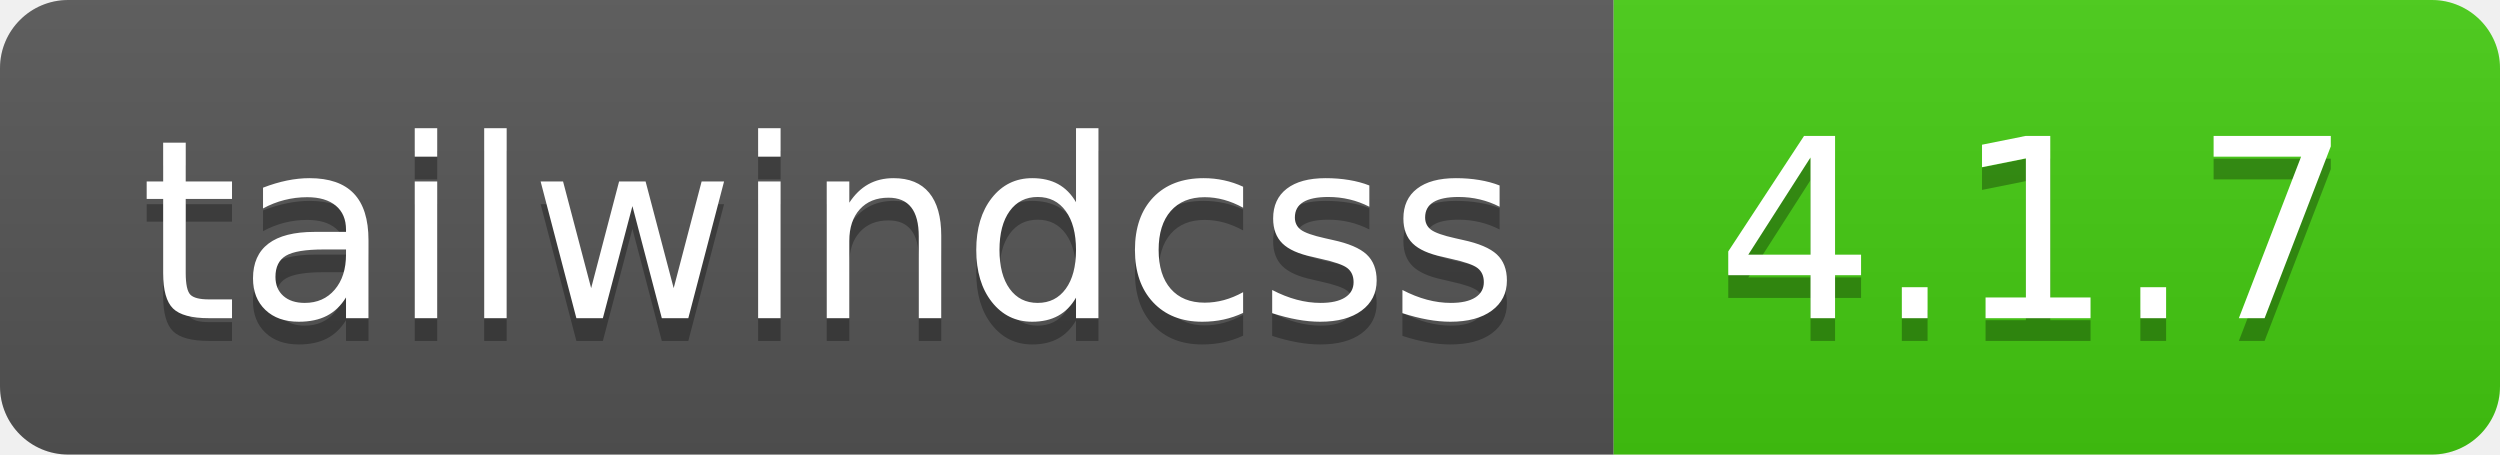
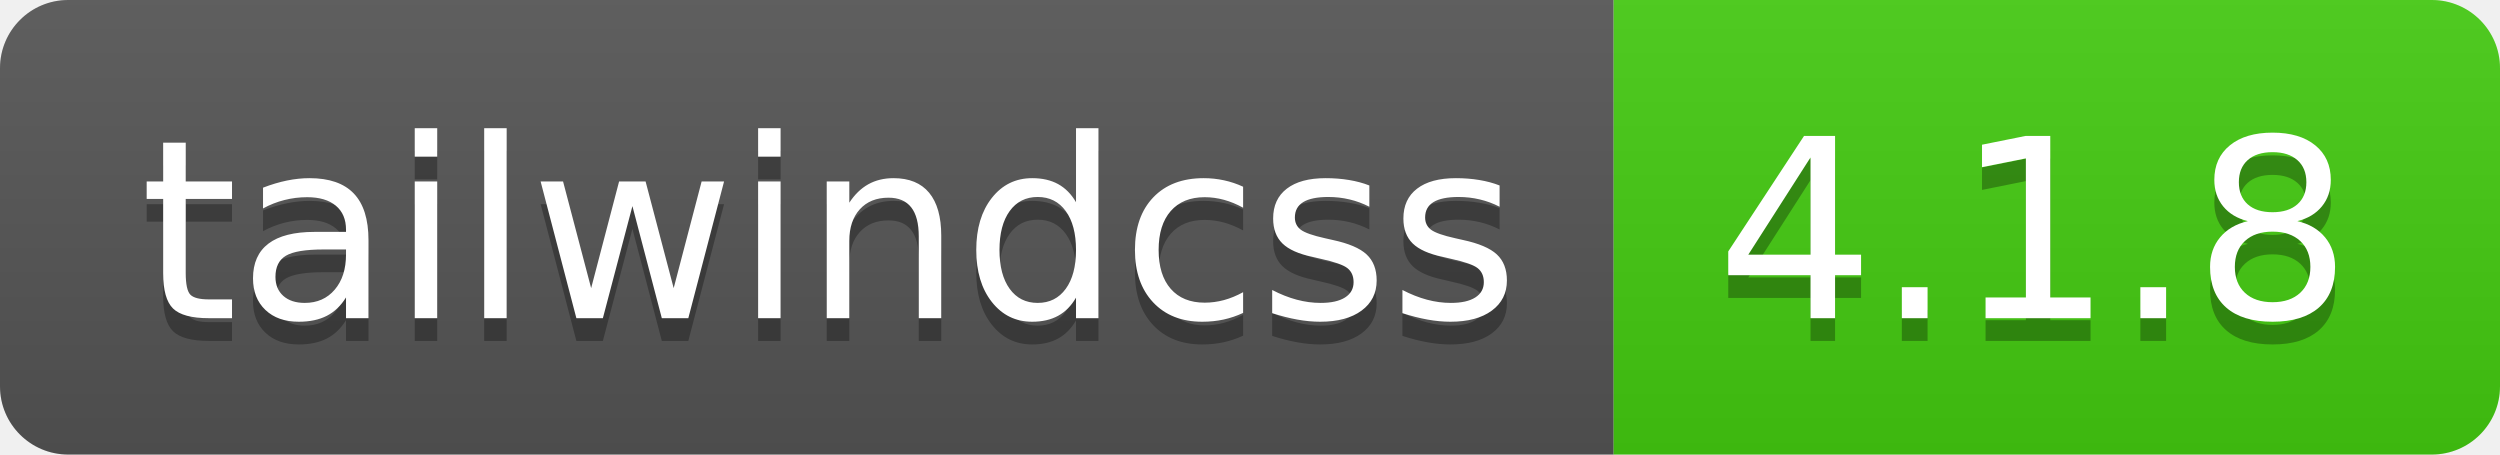
- <svg xmlns="http://www.w3.org/2000/svg" width="110" height="20" role="img" aria-label="tailwindcss: 4.1.7">
+ <svg xmlns="http://www.w3.org/2000/svg" width="110" height="20" role="img" aria-label="tailwindcss: 4.1.8">
  <linearGradient id="s" x2="0" y2="100%">
    <stop offset="0" stop-color="#bbb" stop-opacity=".1" />
    <stop offset="1" stop-opacity=".1" />
  </linearGradient>
  <clipPath id="r">
    <rect width="110" height="20" rx="3" fill="#fff" />
  </clipPath>
  <g clip-path="url(#r)">
    <rect width="71" height="20" fill="#555" />
    <rect x="71" width="39" height="20" fill="#4c1" />
    <rect width="110" height="20" fill="url(#s)" />
  </g>
  <g fill="#fff" text-anchor="middle" font-family="Verdana,Geneva,DejaVu Sans,sans-serif" text-rendering="geometricPrecision" font-size="110">
    <text aria-hidden="true" x="365" y="150" fill="#010101" fill-opacity=".3" transform="scale(.1)" textLength="610">tailwindcss</text>
    <text x="365" y="140" transform="scale(.1)" fill="#fff" textLength="610">tailwindcss</text>
-     <text aria-hidden="true" x="895" y="150" fill="#010101" fill-opacity=".3" transform="scale(.1)" textLength="290">4.1.7</text>
-     <text x="895" y="140" transform="scale(.1)" fill="#fff" textLength="290">4.1.7</text>
+     <text aria-hidden="true" x="895" y="150" fill="#010101" fill-opacity=".3" transform="scale(.1)" textLength="290">4.1.8</text>
+     <text x="895" y="140" transform="scale(.1)" fill="#fff" textLength="290">4.1.8</text>
  </g>
</svg>
